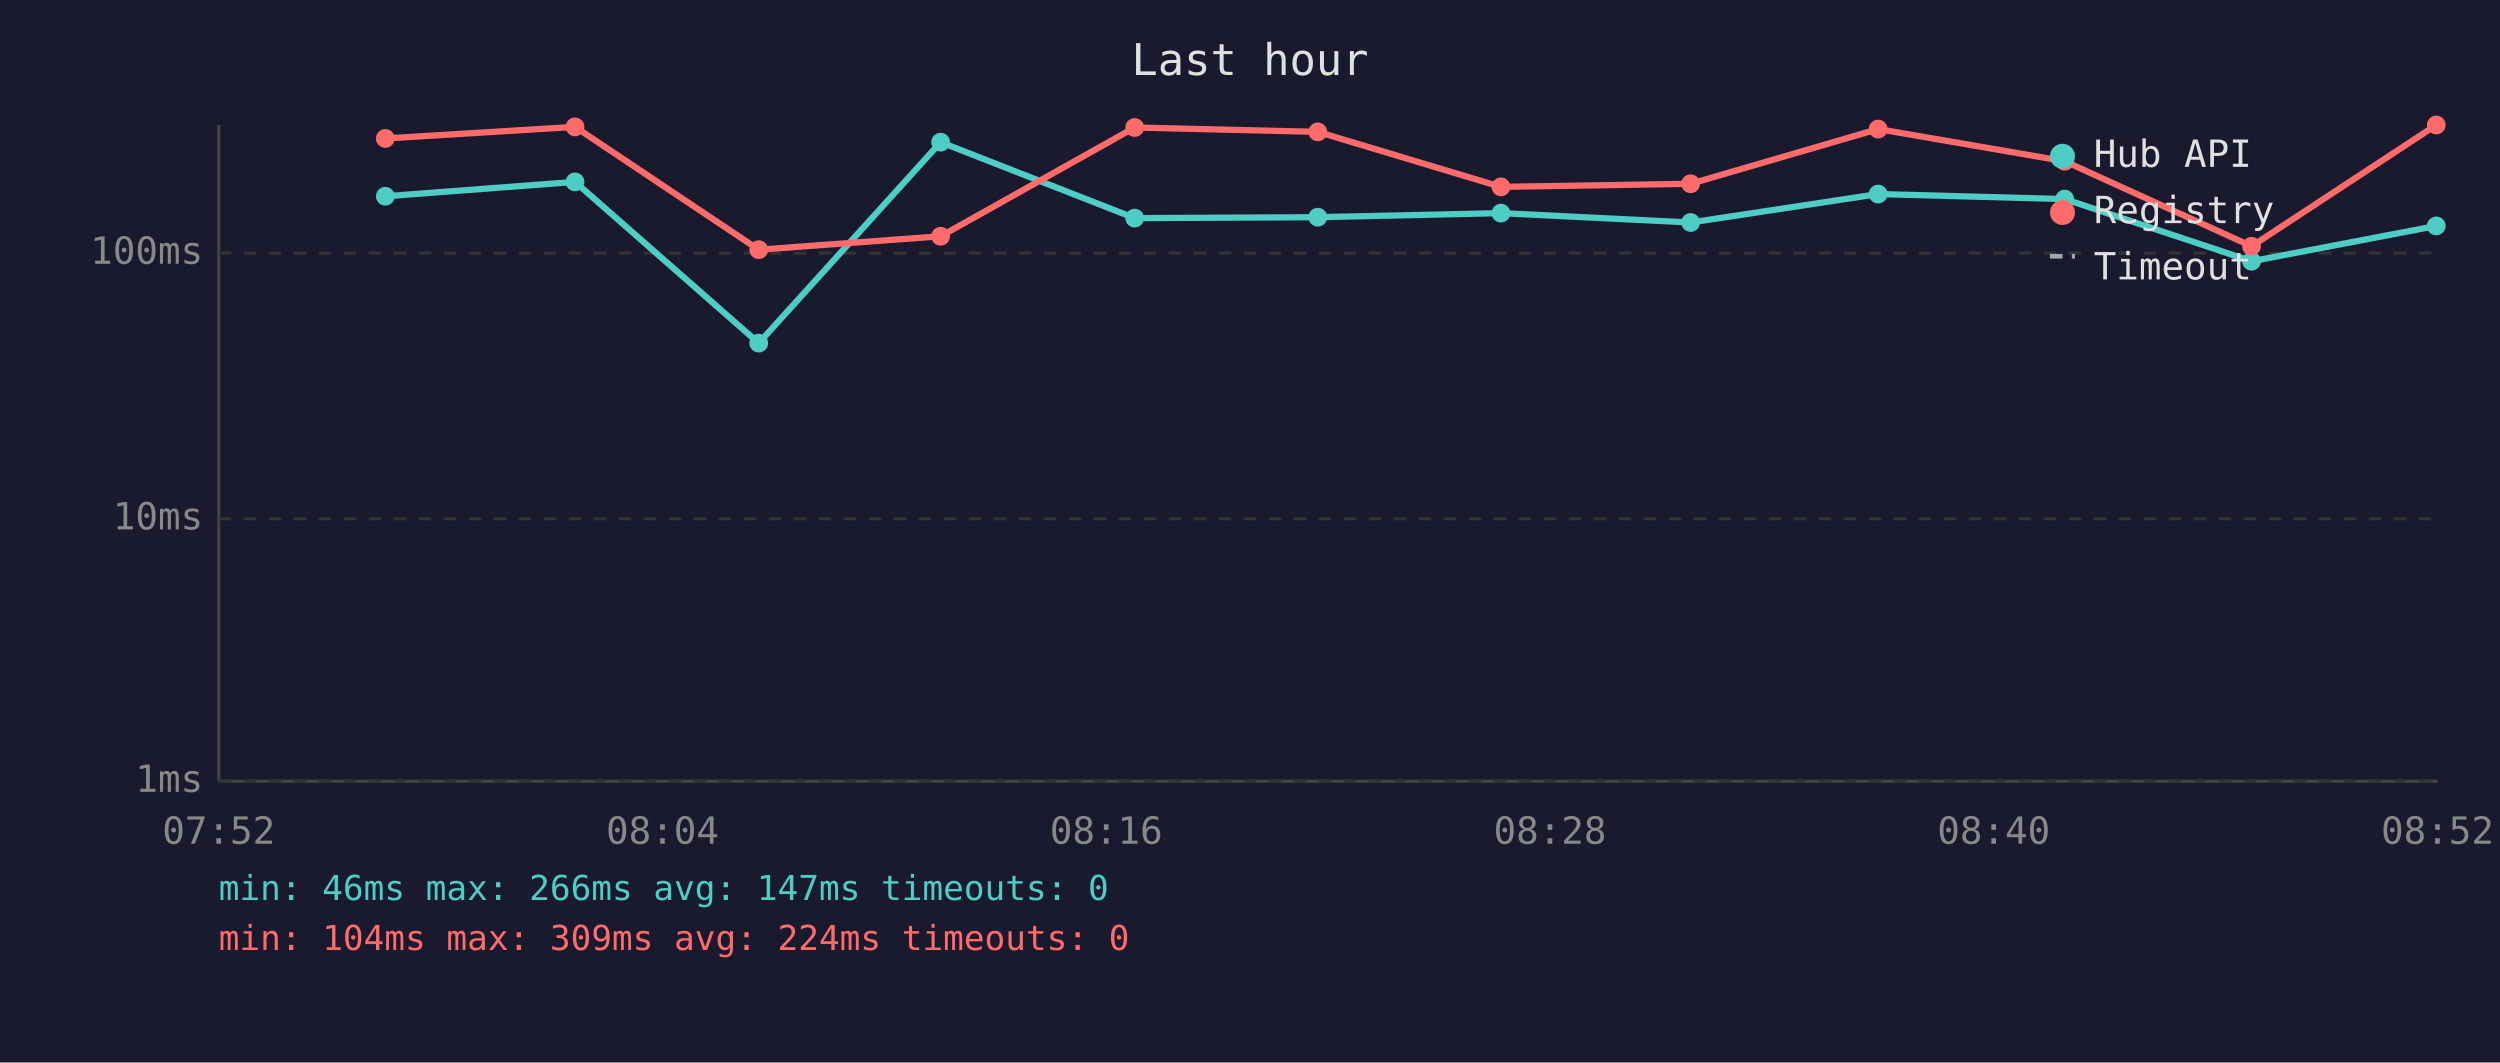
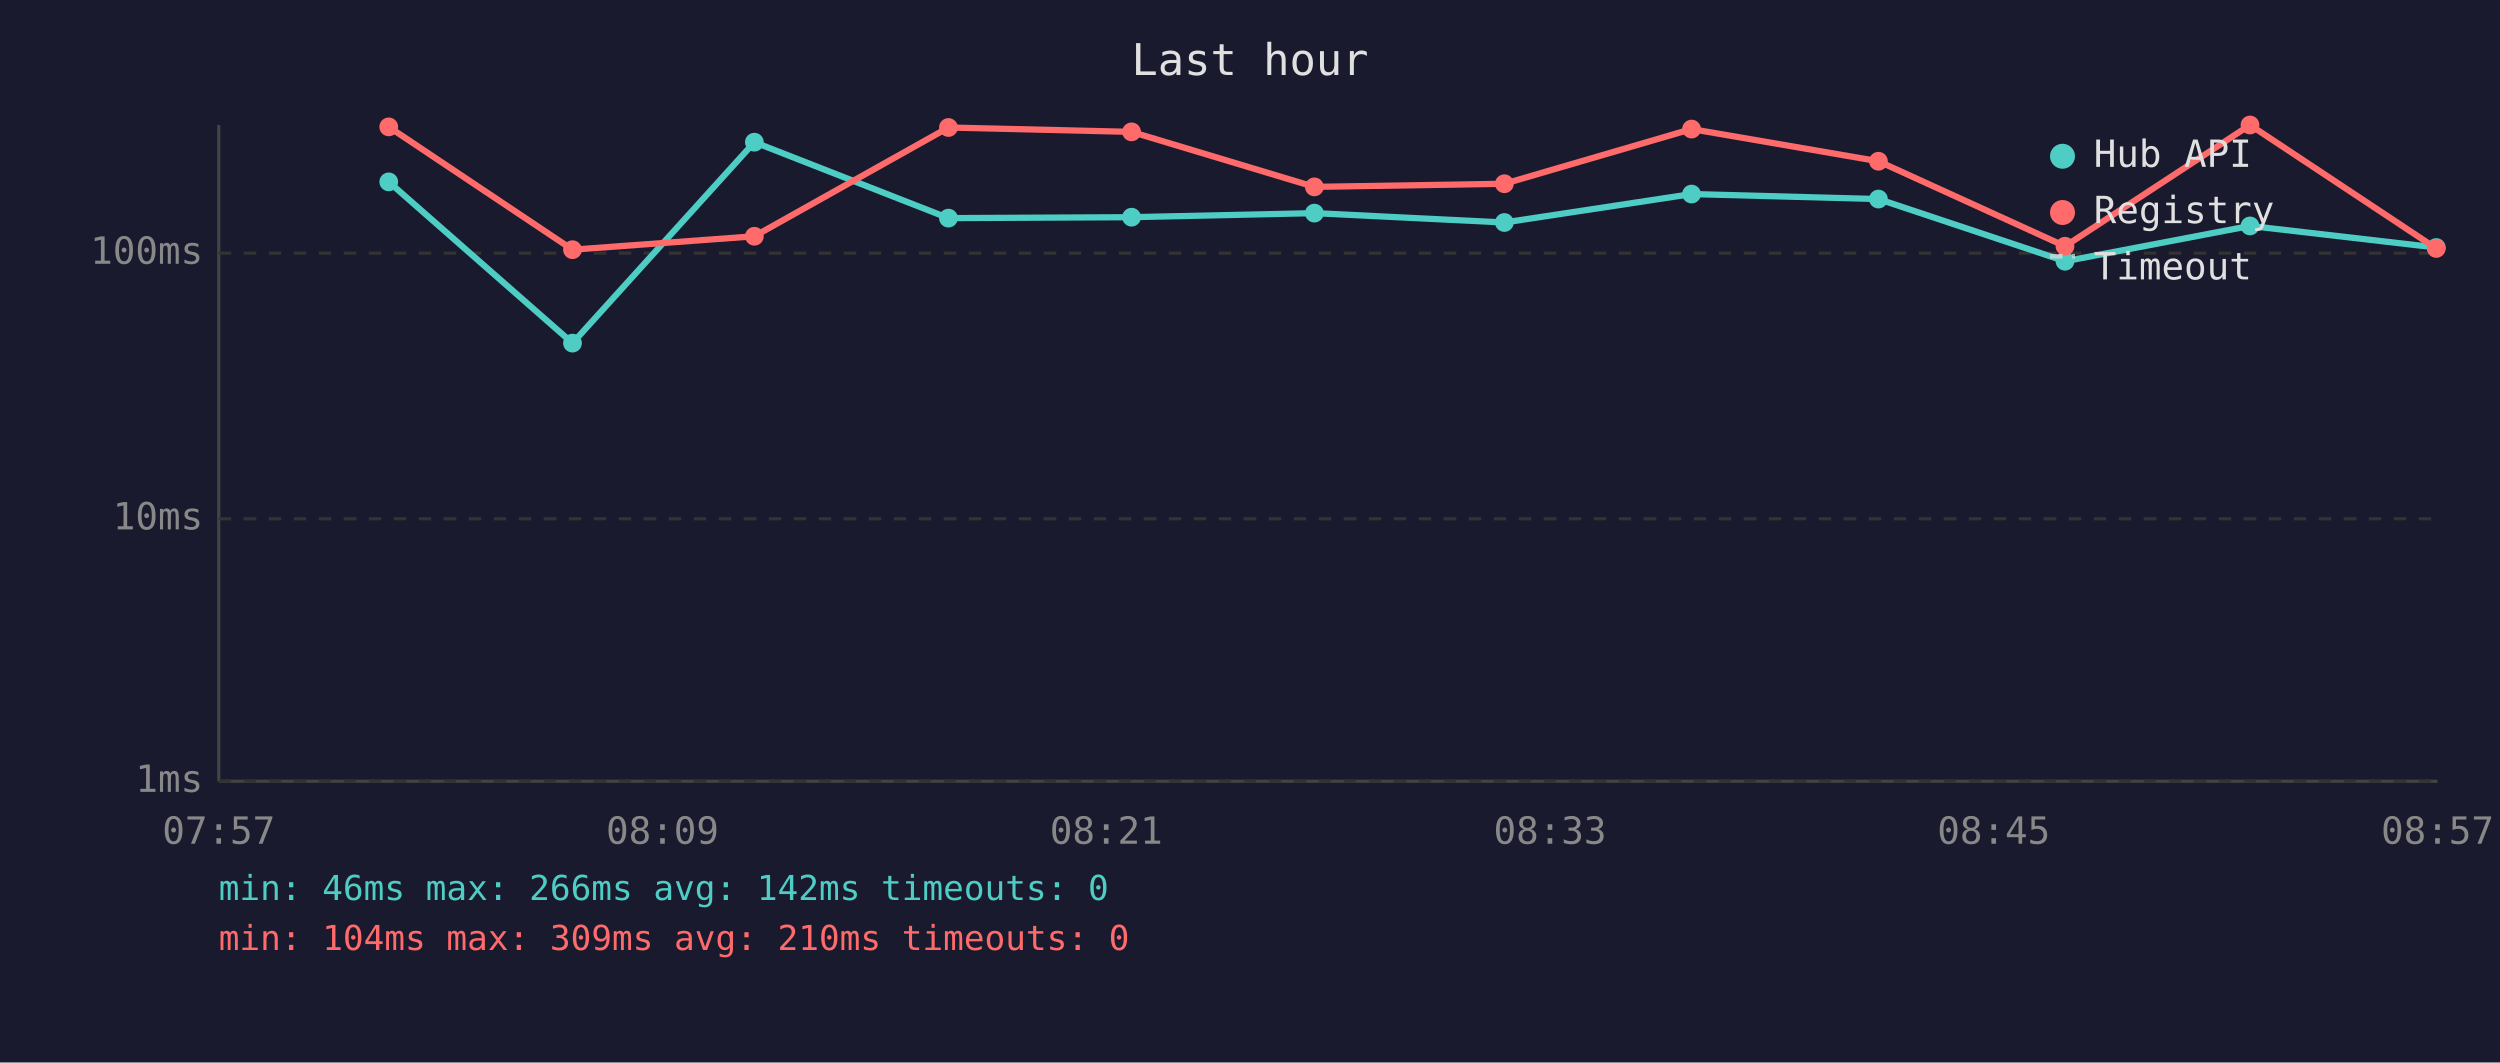
<svg xmlns="http://www.w3.org/2000/svg" viewBox="0 0 800 340" font-family="monospace" font-size="12">
  <rect width="800" height="340" fill="#1a1a2e" />
  <text x="400" y="24" fill="#e0e0e0" font-size="14" text-anchor="middle">Last hour</text>
  <line x1="70" y1="40" x2="70" y2="250" stroke="#444" stroke-width="1" />
  <line x1="70" y1="250" x2="780" y2="250" stroke="#444" stroke-width="1" />
  <line x1="70" y1="250" x2="780" y2="250" stroke="#333" stroke-width="1" stroke-dasharray="4" />
  <text x="65" y="250" fill="#888" text-anchor="end" dominant-baseline="middle">1ms</text>
  <line x1="70" y1="166" x2="780" y2="166" stroke="#333" stroke-width="1" stroke-dasharray="4" />
  <text x="65" y="166" fill="#888" text-anchor="end" dominant-baseline="middle">10ms</text>
  <line x1="70" y1="81" x2="780" y2="81" stroke="#333" stroke-width="1" stroke-dasharray="4" />
  <text x="65" y="81" fill="#888" text-anchor="end" dominant-baseline="middle">100ms</text>
-   <text x="70" y="270" fill="#888" text-anchor="middle">07:52</text>
-   <text x="212" y="270" fill="#888" text-anchor="middle">08:04</text>
-   <text x="354" y="270" fill="#888" text-anchor="middle">08:16</text>
-   <text x="496" y="270" fill="#888" text-anchor="middle">08:28</text>
-   <text x="638" y="270" fill="#888" text-anchor="middle">08:40</text>
-   <text x="780" y="270" fill="#888" text-anchor="middle">08:52</text>
-   <polyline points="123.3,62.8 184.0,58.2 242.8,109.8 301.0,45.5 363.1,69.8 421.7,69.5 480.3,68.2 541.0,71.2 601.0,62.1 660.7,63.7 720.5,83.6 779.6,72.3" fill="none" stroke="#4ecdc4" stroke-width="2" opacity="1" />
-   <circle cx="123.3" cy="62.8" r="3" fill="#4ecdc4" />
-   <circle cx="184.0" cy="58.2" r="3" fill="#4ecdc4" />
-   <circle cx="242.8" cy="109.8" r="3" fill="#4ecdc4" />
-   <circle cx="301.0" cy="45.5" r="3" fill="#4ecdc4" />
-   <circle cx="363.1" cy="69.8" r="3" fill="#4ecdc4" />
-   <circle cx="421.7" cy="69.5" r="3" fill="#4ecdc4" />
-   <circle cx="480.3" cy="68.2" r="3" fill="#4ecdc4" />
-   <circle cx="541.0" cy="71.2" r="3" fill="#4ecdc4" />
-   <circle cx="601.0" cy="62.1" r="3" fill="#4ecdc4" />
-   <circle cx="660.7" cy="63.7" r="3" fill="#4ecdc4" />
-   <circle cx="720.5" cy="83.6" r="3" fill="#4ecdc4" />
-   <circle cx="779.6" cy="72.3" r="3" fill="#4ecdc4" />
-   <polyline points="123.3,44.3 184.0,40.6 242.8,79.9 301.0,75.6 363.1,40.8 421.7,42.2 480.3,59.8 541.0,58.8 601.0,41.3 660.7,51.6 720.5,78.8 779.6,40.0" fill="none" stroke="#ff6b6b" stroke-width="2" opacity="1" />
-   <circle cx="123.3" cy="44.3" r="3" fill="#ff6b6b" />
-   <circle cx="184.0" cy="40.6" r="3" fill="#ff6b6b" />
-   <circle cx="242.8" cy="79.9" r="3" fill="#ff6b6b" />
-   <circle cx="301.0" cy="75.6" r="3" fill="#ff6b6b" />
-   <circle cx="363.1" cy="40.8" r="3" fill="#ff6b6b" />
-   <circle cx="421.7" cy="42.2" r="3" fill="#ff6b6b" />
-   <circle cx="480.3" cy="59.8" r="3" fill="#ff6b6b" />
-   <circle cx="541.0" cy="58.8" r="3" fill="#ff6b6b" />
-   <circle cx="601.0" cy="41.3" r="3" fill="#ff6b6b" />
-   <circle cx="660.7" cy="51.6" r="3" fill="#ff6b6b" />
-   <circle cx="720.5" cy="78.8" r="3" fill="#ff6b6b" />
-   <circle cx="779.6" cy="40.0" r="3" fill="#ff6b6b" />
+   <text x="70" y="270" fill="#888" text-anchor="middle">07:57</text>
+   <text x="212" y="270" fill="#888" text-anchor="middle">08:09</text>
+   <text x="354" y="270" fill="#888" text-anchor="middle">08:21</text>
+   <text x="496" y="270" fill="#888" text-anchor="middle">08:33</text>
+   <text x="638" y="270" fill="#888" text-anchor="middle">08:45</text>
+   <text x="780" y="270" fill="#888" text-anchor="middle">08:57</text>
+   <polyline points="124.4,58.2 183.2,109.8 241.4,45.5 303.5,69.8 362.1,69.5 420.6,68.2 481.4,71.2 541.3,62.1 601.1,63.7 660.8,83.6 720.0,72.3 779.6,79.2" fill="none" stroke="#4ecdc4" stroke-width="2" opacity="1" />
+   <circle cx="124.4" cy="58.2" r="3" fill="#4ecdc4" />
+   <circle cx="183.2" cy="109.8" r="3" fill="#4ecdc4" />
+   <circle cx="241.4" cy="45.5" r="3" fill="#4ecdc4" />
+   <circle cx="303.5" cy="69.8" r="3" fill="#4ecdc4" />
+   <circle cx="362.1" cy="69.5" r="3" fill="#4ecdc4" />
+   <circle cx="420.6" cy="68.2" r="3" fill="#4ecdc4" />
+   <circle cx="481.4" cy="71.2" r="3" fill="#4ecdc4" />
+   <circle cx="541.3" cy="62.1" r="3" fill="#4ecdc4" />
+   <circle cx="601.1" cy="63.7" r="3" fill="#4ecdc4" />
+   <circle cx="660.8" cy="83.6" r="3" fill="#4ecdc4" />
+   <circle cx="720.0" cy="72.3" r="3" fill="#4ecdc4" />
+   <circle cx="779.6" cy="79.2" r="3" fill="#4ecdc4" />
+   <polyline points="124.4,40.6 183.2,79.9 241.4,75.6 303.5,40.8 362.1,42.2 420.6,59.8 481.4,58.8 541.3,41.3 601.1,51.6 660.8,78.8 720.0,40.0 779.6,79.5" fill="none" stroke="#ff6b6b" stroke-width="2" opacity="1" />
+   <circle cx="124.4" cy="40.6" r="3" fill="#ff6b6b" />
+   <circle cx="183.2" cy="79.9" r="3" fill="#ff6b6b" />
+   <circle cx="241.4" cy="75.6" r="3" fill="#ff6b6b" />
+   <circle cx="303.5" cy="40.8" r="3" fill="#ff6b6b" />
+   <circle cx="362.1" cy="42.2" r="3" fill="#ff6b6b" />
+   <circle cx="420.6" cy="59.8" r="3" fill="#ff6b6b" />
+   <circle cx="481.4" cy="58.8" r="3" fill="#ff6b6b" />
+   <circle cx="541.3" cy="41.3" r="3" fill="#ff6b6b" />
+   <circle cx="601.1" cy="51.6" r="3" fill="#ff6b6b" />
+   <circle cx="660.8" cy="78.8" r="3" fill="#ff6b6b" />
+   <circle cx="720.0" cy="40.0" r="3" fill="#ff6b6b" />
+   <circle cx="779.6" cy="79.5" r="3" fill="#ff6b6b" />
  <circle cx="660" cy="50" r="4" fill="#4ecdc4" />
  <text x="670" y="50" fill="#e0e0e0" dominant-baseline="middle">Hub API</text>
  <circle cx="660" cy="68" r="4" fill="#ff6b6b" />
  <text x="670" y="68" fill="#e0e0e0" dominant-baseline="middle">Registry</text>
  <line x1="656" y1="82" x2="664" y2="82" stroke="#e0e0e0" stroke-width="1.5" stroke-dasharray="4,3" opacity="0.7" />
  <text x="670" y="86" fill="#e0e0e0" dominant-baseline="middle">Timeout</text>
-   <text x="70" y="288" fill="#4ecdc4" font-size="11">min: 46ms  max: 266ms  avg: 147ms  timeouts: 0</text>
-   <text x="70" y="304" fill="#ff6b6b" font-size="11">min: 104ms  max: 309ms  avg: 224ms  timeouts: 0</text>
+   <text x="70" y="288" fill="#4ecdc4" font-size="11">min: 46ms  max: 266ms  avg: 142ms  timeouts: 0</text>
+   <text x="70" y="304" fill="#ff6b6b" font-size="11">min: 104ms  max: 309ms  avg: 210ms  timeouts: 0</text>
</svg>
